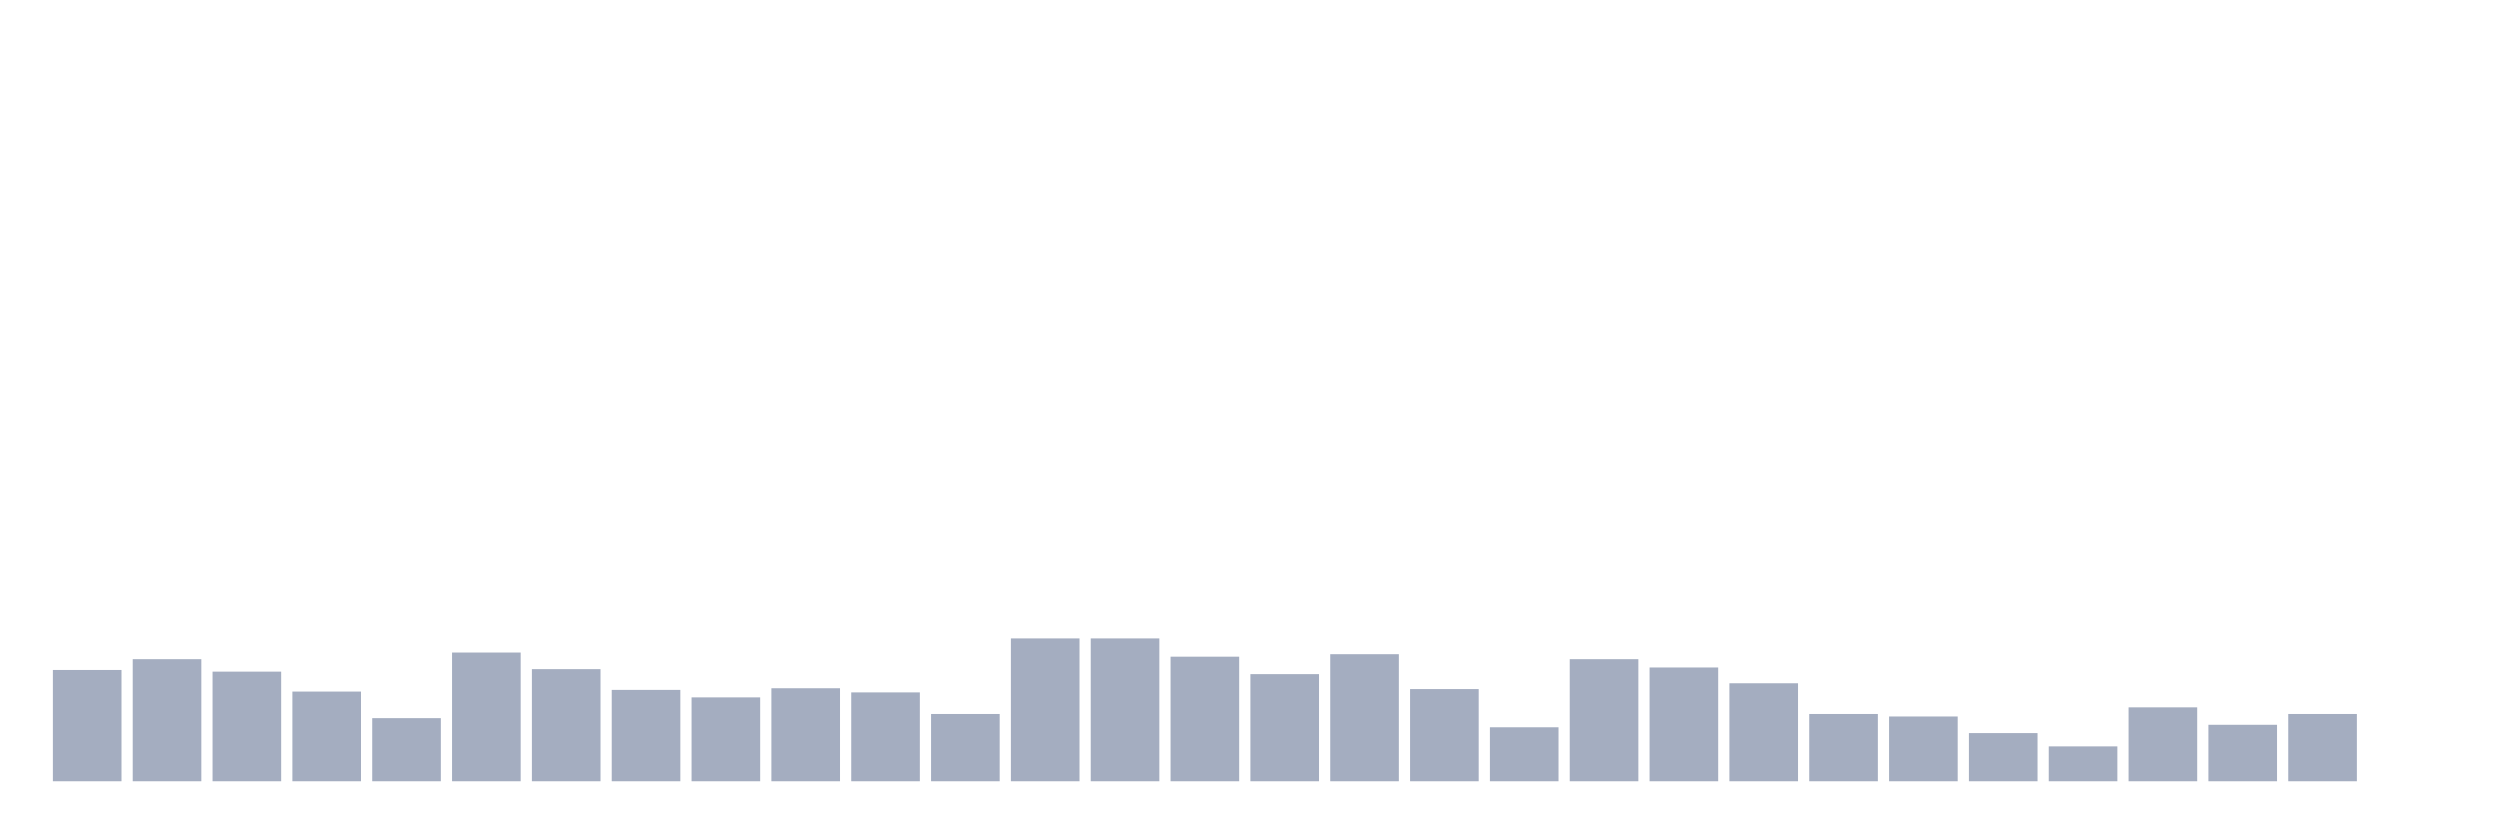
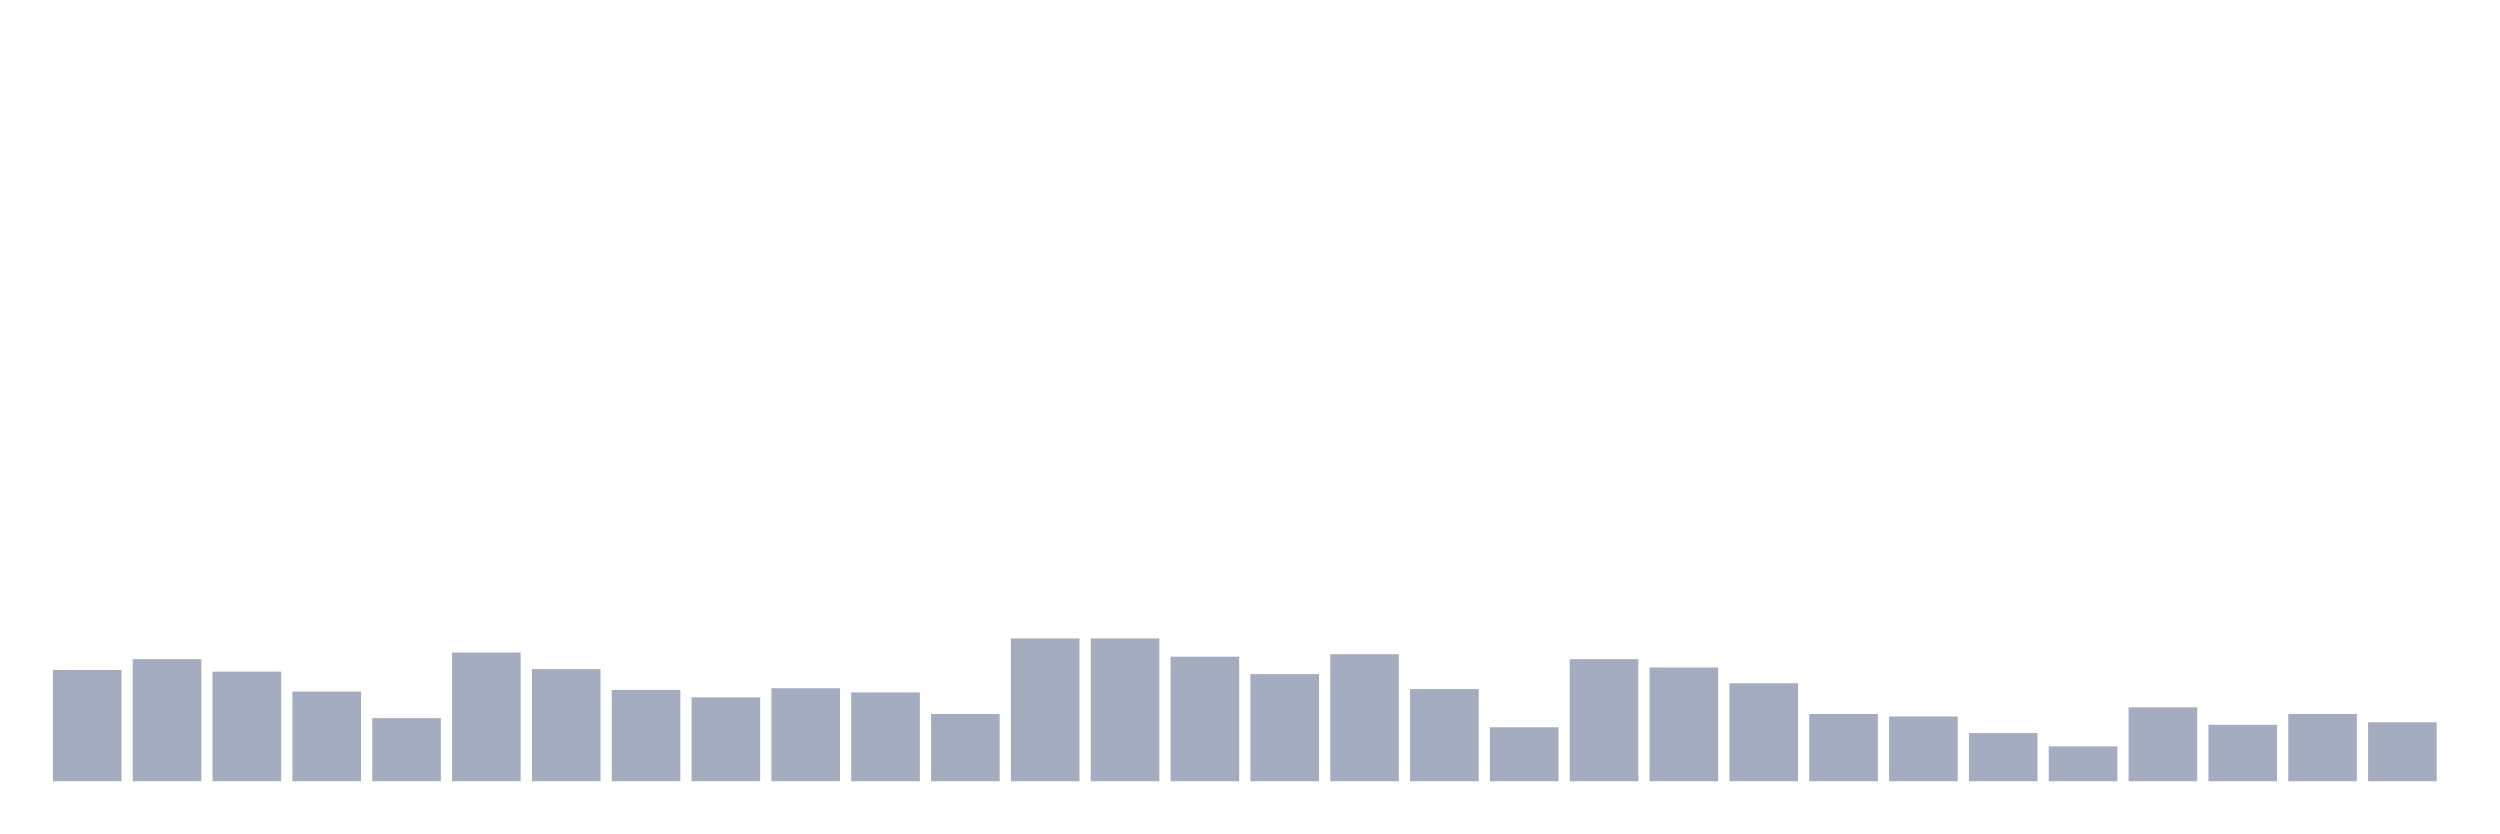
<svg xmlns="http://www.w3.org/2000/svg" viewBox="0 0 480 160">
  <g transform="translate(10,10)">
    <rect class="bar" x="0.153" width="13.175" y="118.633" height="21.367" fill="rgb(164,173,192)" />
    <rect class="bar" x="15.482" width="13.175" y="116.56" height="23.44" fill="rgb(164,173,192)" />
    <rect class="bar" x="30.81" width="13.175" y="118.952" height="21.048" fill="rgb(164,173,192)" />
    <rect class="bar" x="46.138" width="13.175" y="122.779" height="17.221" fill="rgb(164,173,192)" />
    <rect class="bar" x="61.466" width="13.175" y="127.882" height="12.118" fill="rgb(164,173,192)" />
    <rect class="bar" x="76.794" width="13.175" y="115.285" height="24.715" fill="rgb(164,173,192)" />
    <rect class="bar" x="92.123" width="13.175" y="118.474" height="21.526" fill="rgb(164,173,192)" />
    <rect class="bar" x="107.451" width="13.175" y="122.46" height="17.54" fill="rgb(164,173,192)" />
    <rect class="bar" x="122.779" width="13.175" y="123.895" height="16.105" fill="rgb(164,173,192)" />
    <rect class="bar" x="138.107" width="13.175" y="122.141" height="17.859" fill="rgb(164,173,192)" />
    <rect class="bar" x="153.436" width="13.175" y="122.938" height="17.062" fill="rgb(164,173,192)" />
    <rect class="bar" x="168.764" width="13.175" y="127.084" height="12.916" fill="rgb(164,173,192)" />
    <rect class="bar" x="184.092" width="13.175" y="112.574" height="27.426" fill="rgb(164,173,192)" />
    <rect class="bar" x="199.42" width="13.175" y="112.574" height="27.426" fill="rgb(164,173,192)" />
    <rect class="bar" x="214.748" width="13.175" y="116.082" height="23.918" fill="rgb(164,173,192)" />
    <rect class="bar" x="230.077" width="13.175" y="119.431" height="20.569" fill="rgb(164,173,192)" />
    <rect class="bar" x="245.405" width="13.175" y="115.604" height="24.396" fill="rgb(164,173,192)" />
    <rect class="bar" x="260.733" width="13.175" y="122.301" height="17.699" fill="rgb(164,173,192)" />
    <rect class="bar" x="276.061" width="13.175" y="129.636" height="10.364" fill="rgb(164,173,192)" />
    <rect class="bar" x="291.39" width="13.175" y="116.56" height="23.44" fill="rgb(164,173,192)" />
    <rect class="bar" x="306.718" width="13.175" y="118.155" height="21.845" fill="rgb(164,173,192)" />
    <rect class="bar" x="322.046" width="13.175" y="121.185" height="18.815" fill="rgb(164,173,192)" />
    <rect class="bar" x="337.374" width="13.175" y="127.084" height="12.916" fill="rgb(164,173,192)" />
    <rect class="bar" x="352.702" width="13.175" y="127.563" height="12.437" fill="rgb(164,173,192)" />
    <rect class="bar" x="368.031" width="13.175" y="130.752" height="9.248" fill="rgb(164,173,192)" />
    <rect class="bar" x="383.359" width="13.175" y="133.303" height="6.697" fill="rgb(164,173,192)" />
    <rect class="bar" x="398.687" width="13.175" y="125.809" height="14.191" fill="rgb(164,173,192)" />
    <rect class="bar" x="414.015" width="13.175" y="129.157" height="10.843" fill="rgb(164,173,192)" />
    <rect class="bar" x="429.344" width="13.175" y="127.084" height="12.916" fill="rgb(164,173,192)" />
-     <rect class="bar" x="444.672" width="13.175" y="140" height="0" fill="rgb(164,173,192)" />
+     <rect class="bar" x="444.672" width="13.175" y="128.679" height="11.321" fill="rgb(164,173,192)" />
  </g>
</svg>
